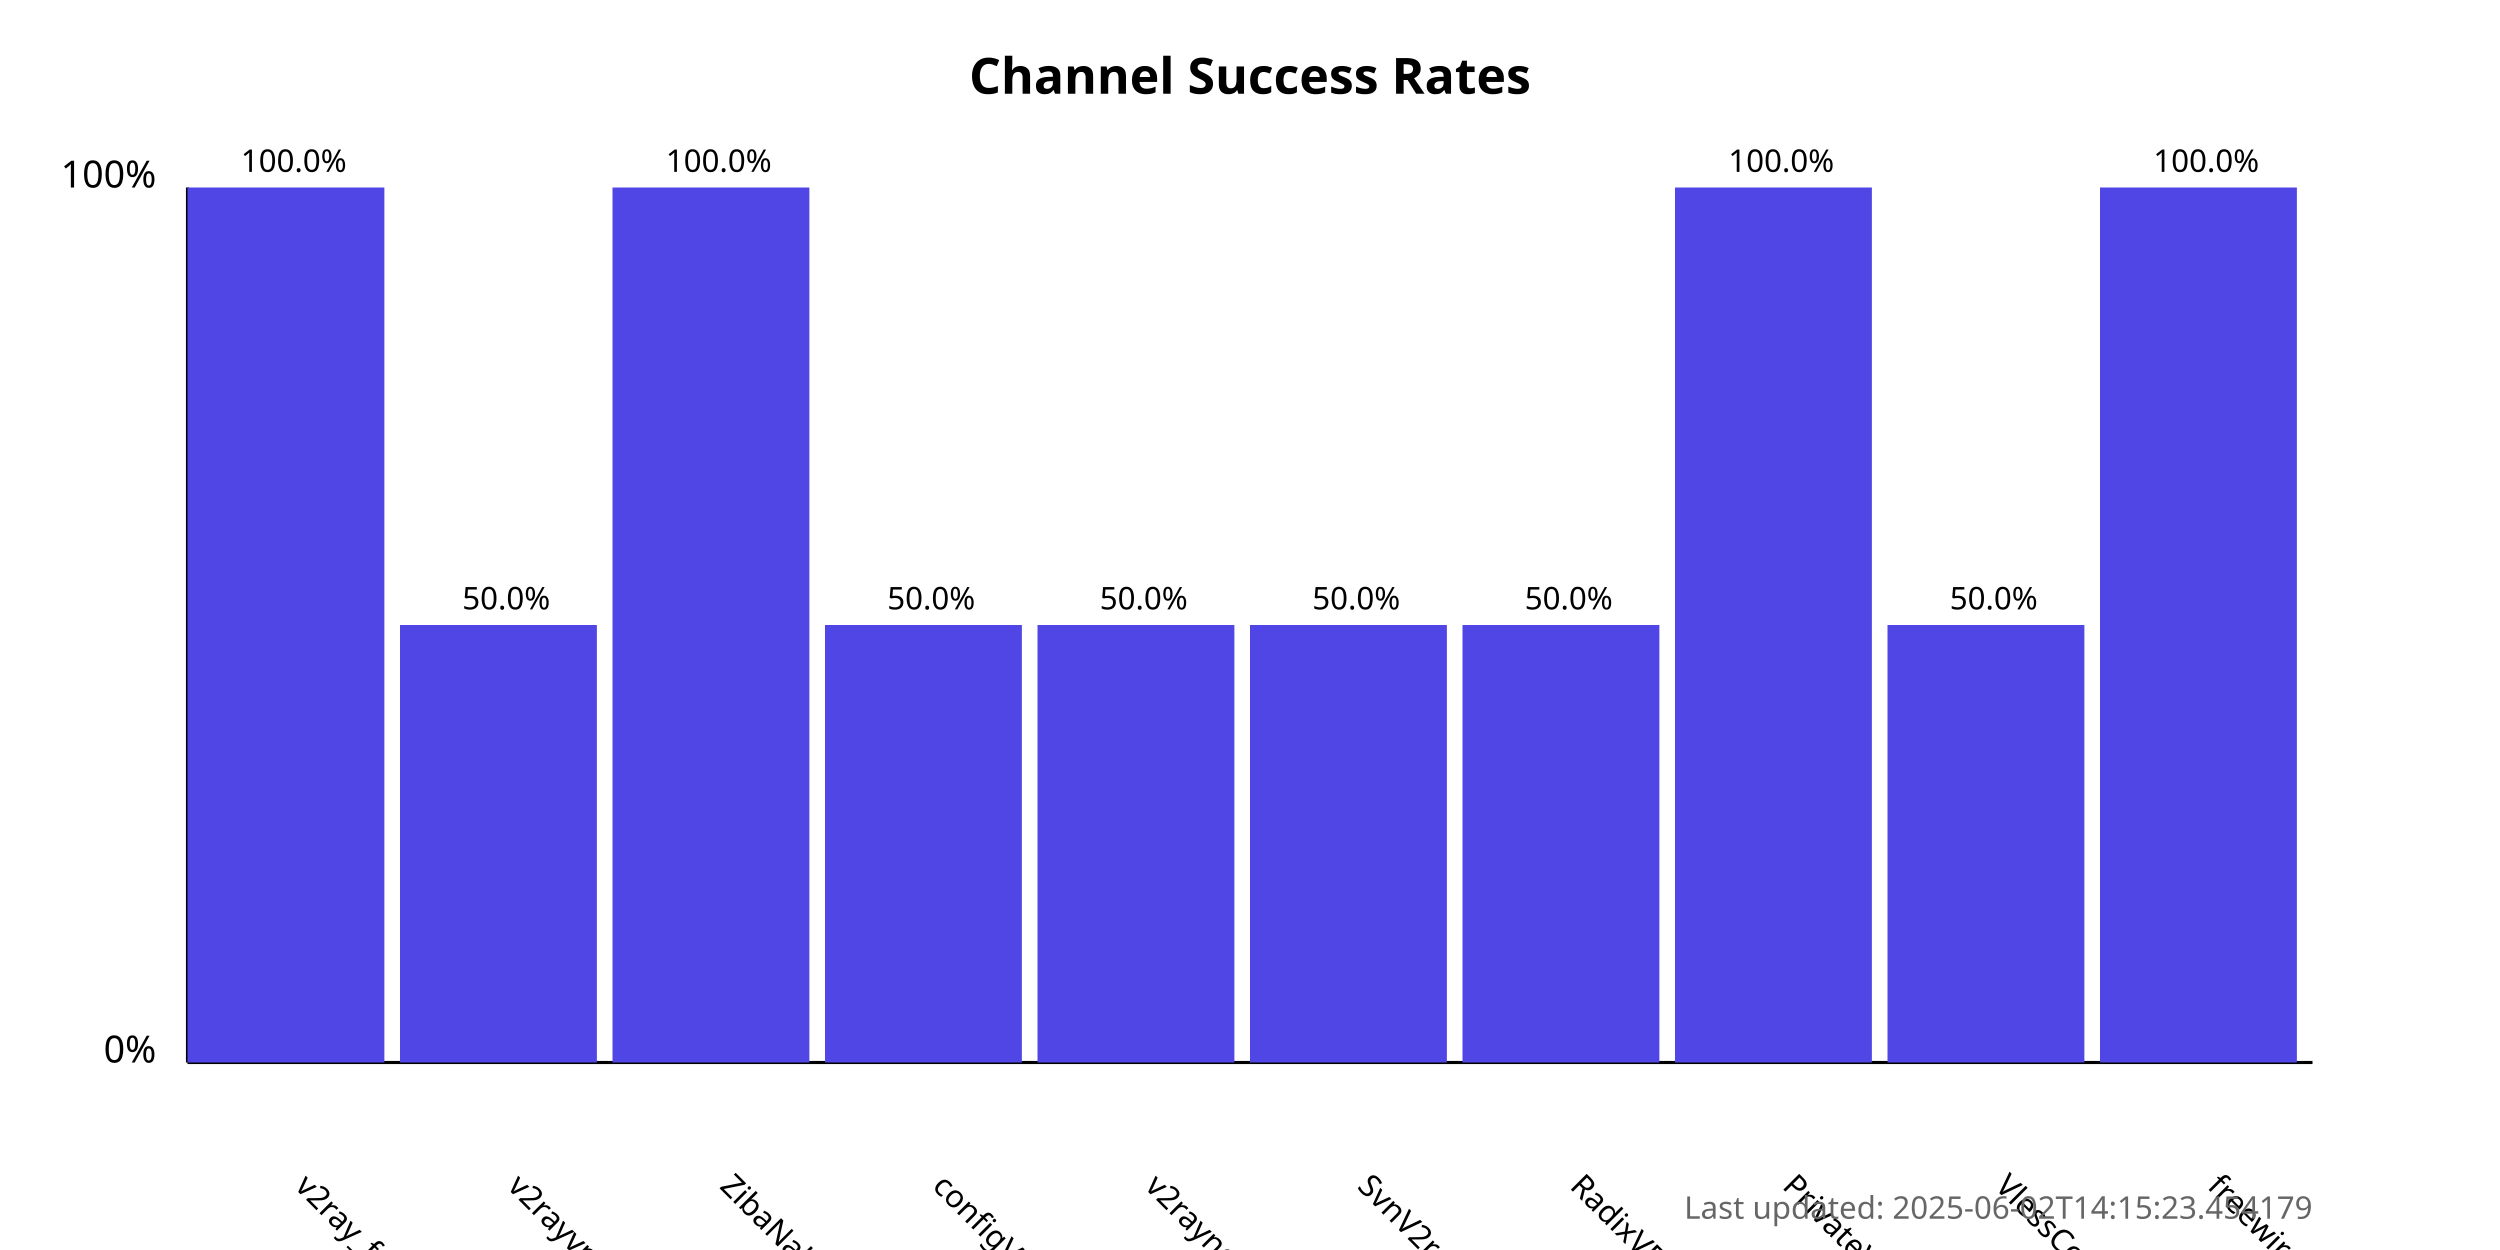
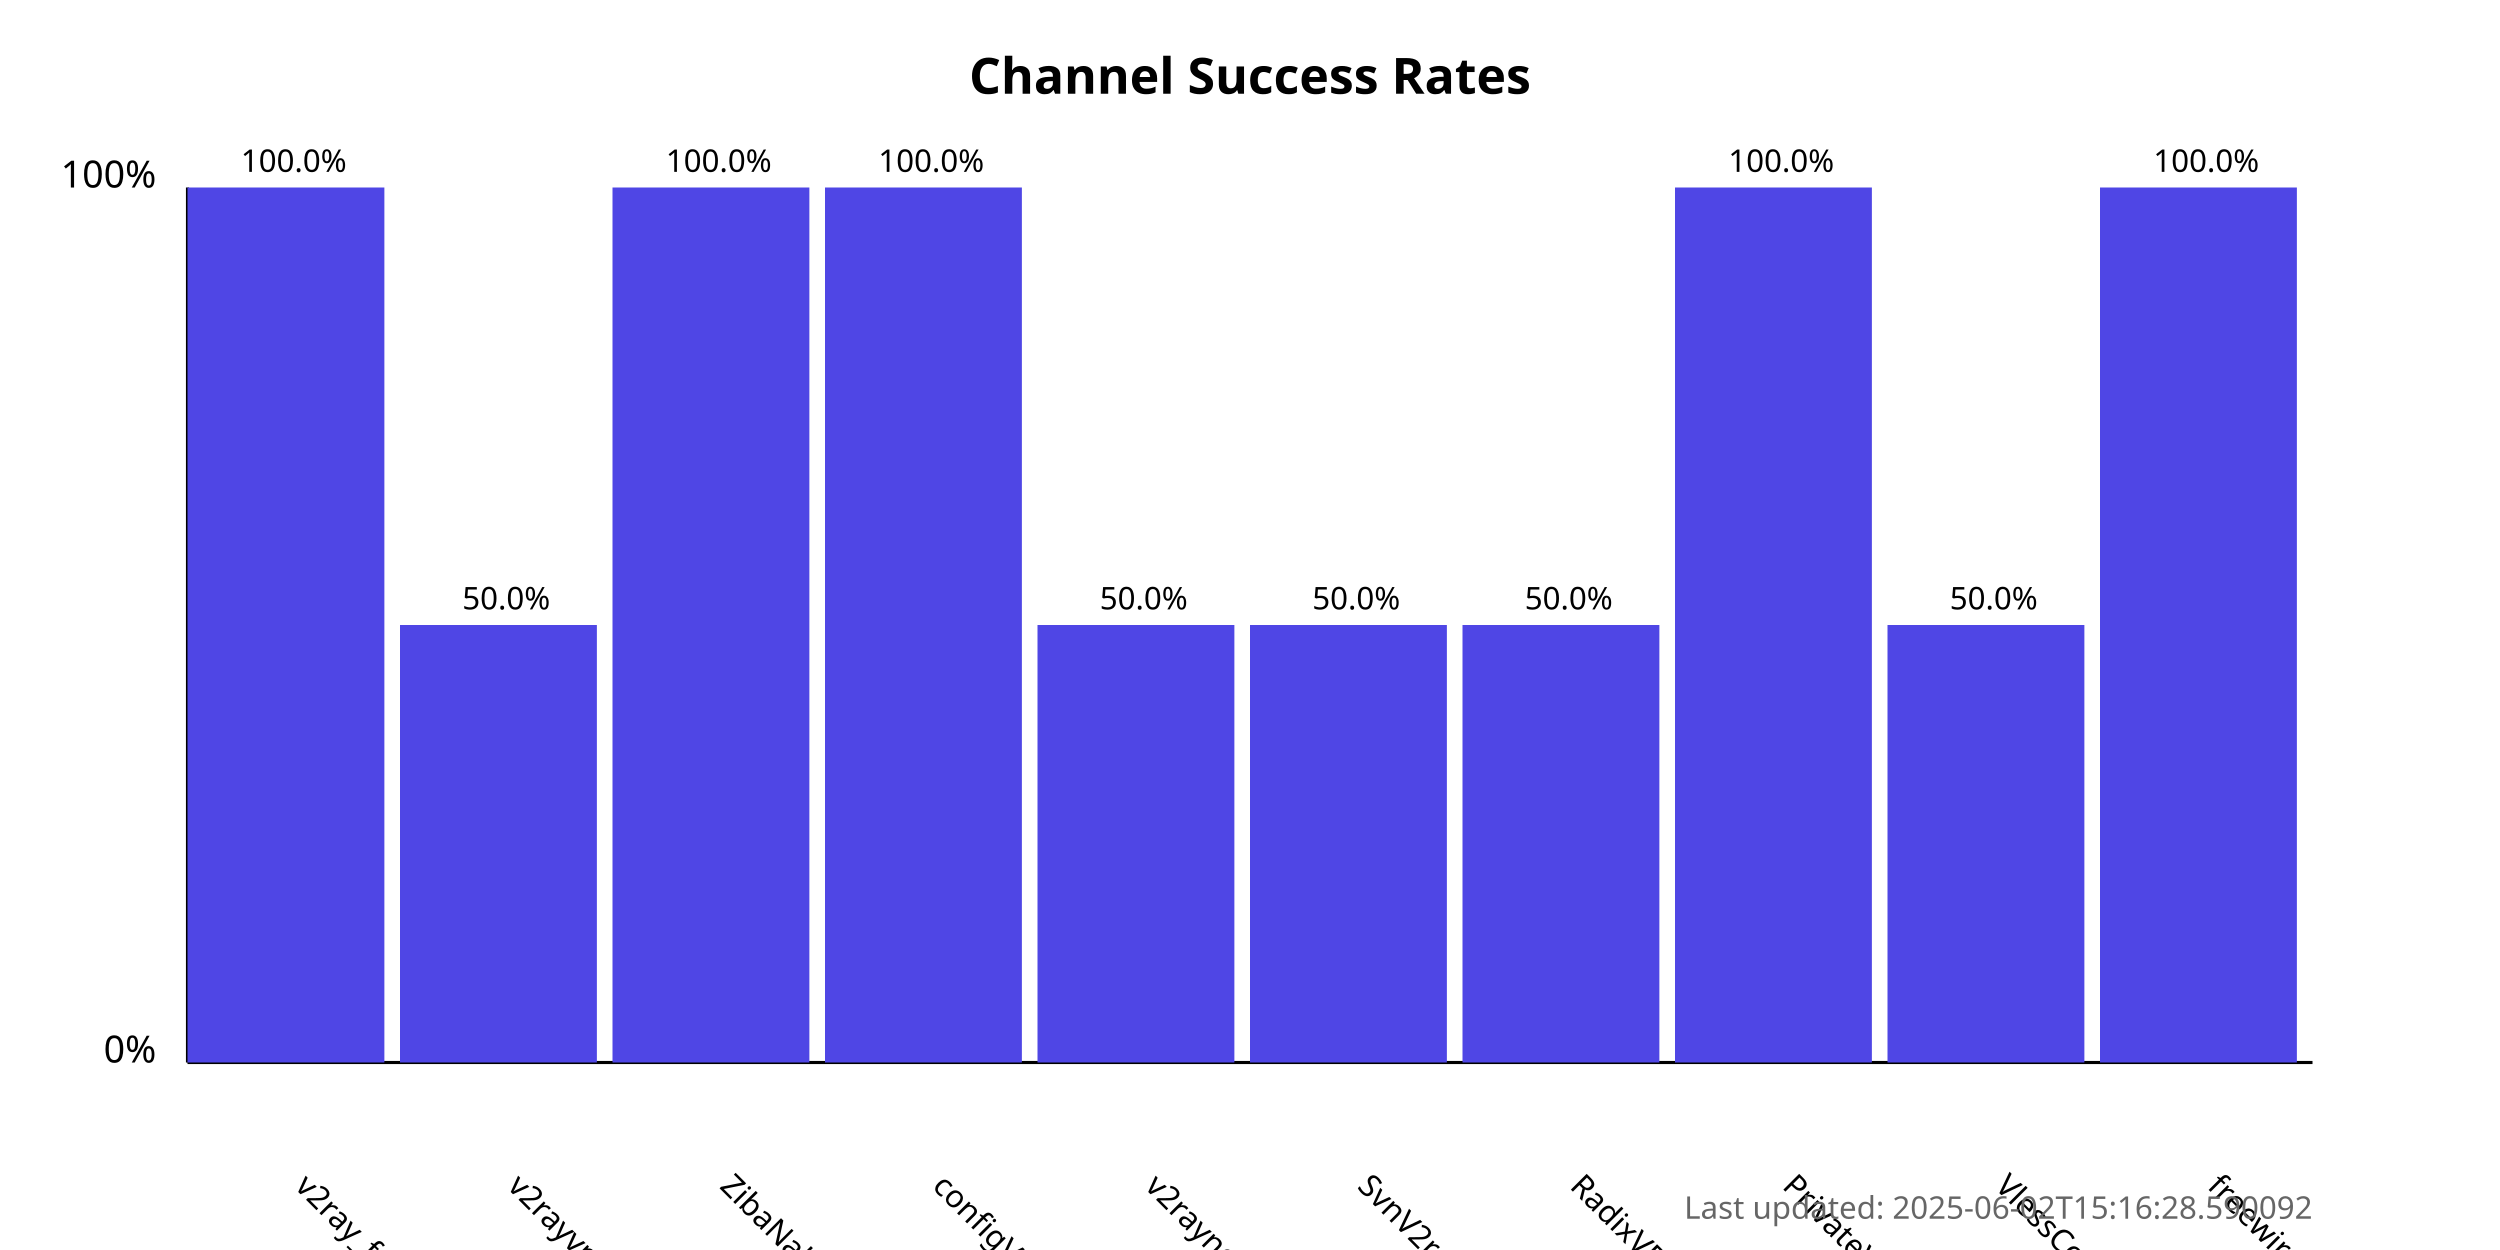
<svg xmlns="http://www.w3.org/2000/svg" width="800" height="400">
  <style>
            .chart-title { font: bold 16px sans-serif; }
            .axis-label { font: 12px sans-serif; }
            .tick-label { font: 10px sans-serif; }
            .bar { fill: #4f46e5; }
            .bar:hover { fill: #6366f1; }
            .timestamp { font: 10px sans-serif; fill: #666; }
        </style>
  <text x="400.0" y="30" text-anchor="middle" class="chart-title">
            Channel Success Rates
        </text>
  <line x1="60" y1="340" x2="60" y2="60" stroke="black" stroke-width="1" />
  <line x1="60" y1="340" x2="740" y2="340" stroke="black" stroke-width="1" />
  <text x="50" y="340" text-anchor="end" class="axis-label">0%</text>
  <text x="50" y="60" text-anchor="end" class="axis-label">100%</text>
  <g>
    <rect x="60" y="60.0" width="63.0" height="280.0" class="bar" />
    <text x="94.0" y="380" transform="rotate(45, 94.0, 380)" text-anchor="start" class="tick-label">
                v2ray_free_conf
            </text>
    <text x="94.0" y="55.0" text-anchor="middle" class="tick-label">
                100.0%
            </text>
  </g>
  <g>
    <rect x="128.0" y="200.0" width="63.0" height="140.0" class="bar" />
    <text x="162.0" y="380" transform="rotate(45, 162.0, 380)" text-anchor="start" class="tick-label">
                v2rayvpno
            </text>
    <text x="162.0" y="195.0" text-anchor="middle" class="tick-label">
                50.0%
            </text>
  </g>
  <g>
    <rect x="196.0" y="60.0" width="63.0" height="280.0" class="bar" />
    <text x="230.0" y="380" transform="rotate(45, 230.0, 380)" text-anchor="start" class="tick-label">
                ZibaNabz
            </text>
    <text x="230.0" y="55.0" text-anchor="middle" class="tick-label">
                100.0%
            </text>
  </g>
  <g>
-     <rect x="264.0" y="200.0" width="63.0" height="140.0" class="bar" />
+     <rect x="264.0" y="60.0" width="63.0" height="280.0" class="bar" />
    <text x="298.0" y="380" transform="rotate(45, 298.0, 380)" text-anchor="start" class="tick-label">
                configV2rayForFree
            </text>
-     <text x="298.0" y="195.0" text-anchor="middle" class="tick-label">
-                 50.0%
+     <text x="298.0" y="55.0" text-anchor="middle" class="tick-label">
+                 100.0%
            </text>
  </g>
  <g>
    <rect x="332.0" y="200.0" width="63.0" height="140.0" class="bar" />
    <text x="366.0" y="380" transform="rotate(45, 366.0, 380)" text-anchor="start" class="tick-label">
                v2rayngvpn
            </text>
    <text x="366.0" y="195.0" text-anchor="middle" class="tick-label">
                50.0%
            </text>
  </g>
  <g>
    <rect x="400.0" y="200.0" width="63.0" height="140.0" class="bar" />
    <text x="434.0" y="380" transform="rotate(45, 434.0, 380)" text-anchor="start" class="tick-label">
                SvnV2ray
            </text>
    <text x="434.0" y="195.0" text-anchor="middle" class="tick-label">
                50.0%
            </text>
  </g>
  <g>
    <rect x="468.0" y="200.0" width="63.0" height="140.0" class="bar" />
    <text x="502.0" y="380" transform="rotate(45, 502.0, 380)" text-anchor="start" class="tick-label">
                RadixVPN
            </text>
    <text x="502.0" y="195.0" text-anchor="middle" class="tick-label">
                50.0%
            </text>
  </g>
  <g>
    <rect x="536.0" y="60.0" width="63.0" height="280.0" class="bar" />
    <text x="570.0" y="380" transform="rotate(45, 570.0, 380)" text-anchor="start" class="tick-label">
                PrivateVPNs
            </text>
    <text x="570.0" y="55.0" text-anchor="middle" class="tick-label">
                100.0%
            </text>
  </g>
  <g>
    <rect x="604.0" y="200.0" width="63.0" height="140.0" class="bar" />
    <text x="638.0" y="380" transform="rotate(45, 638.0, 380)" text-anchor="start" class="tick-label">
                VlessConfig
            </text>
    <text x="638.0" y="195.0" text-anchor="middle" class="tick-label">
                50.0%
            </text>
  </g>
  <g>
    <rect x="672.0" y="60.0" width="63.0" height="280.0" class="bar" />
    <text x="706.0" y="380" transform="rotate(45, 706.0, 380)" text-anchor="start" class="tick-label">
                freewireguard
            </text>
    <text x="706.0" y="55.0" text-anchor="middle" class="tick-label">
                100.0%
            </text>
  </g>
  <text x="740" y="390" text-anchor="end" class="timestamp">
-             Last updated: 2025-06-02T14:15:23.454179
+             Last updated: 2025-06-02T15:16:28.590092
        </text>
</svg>
